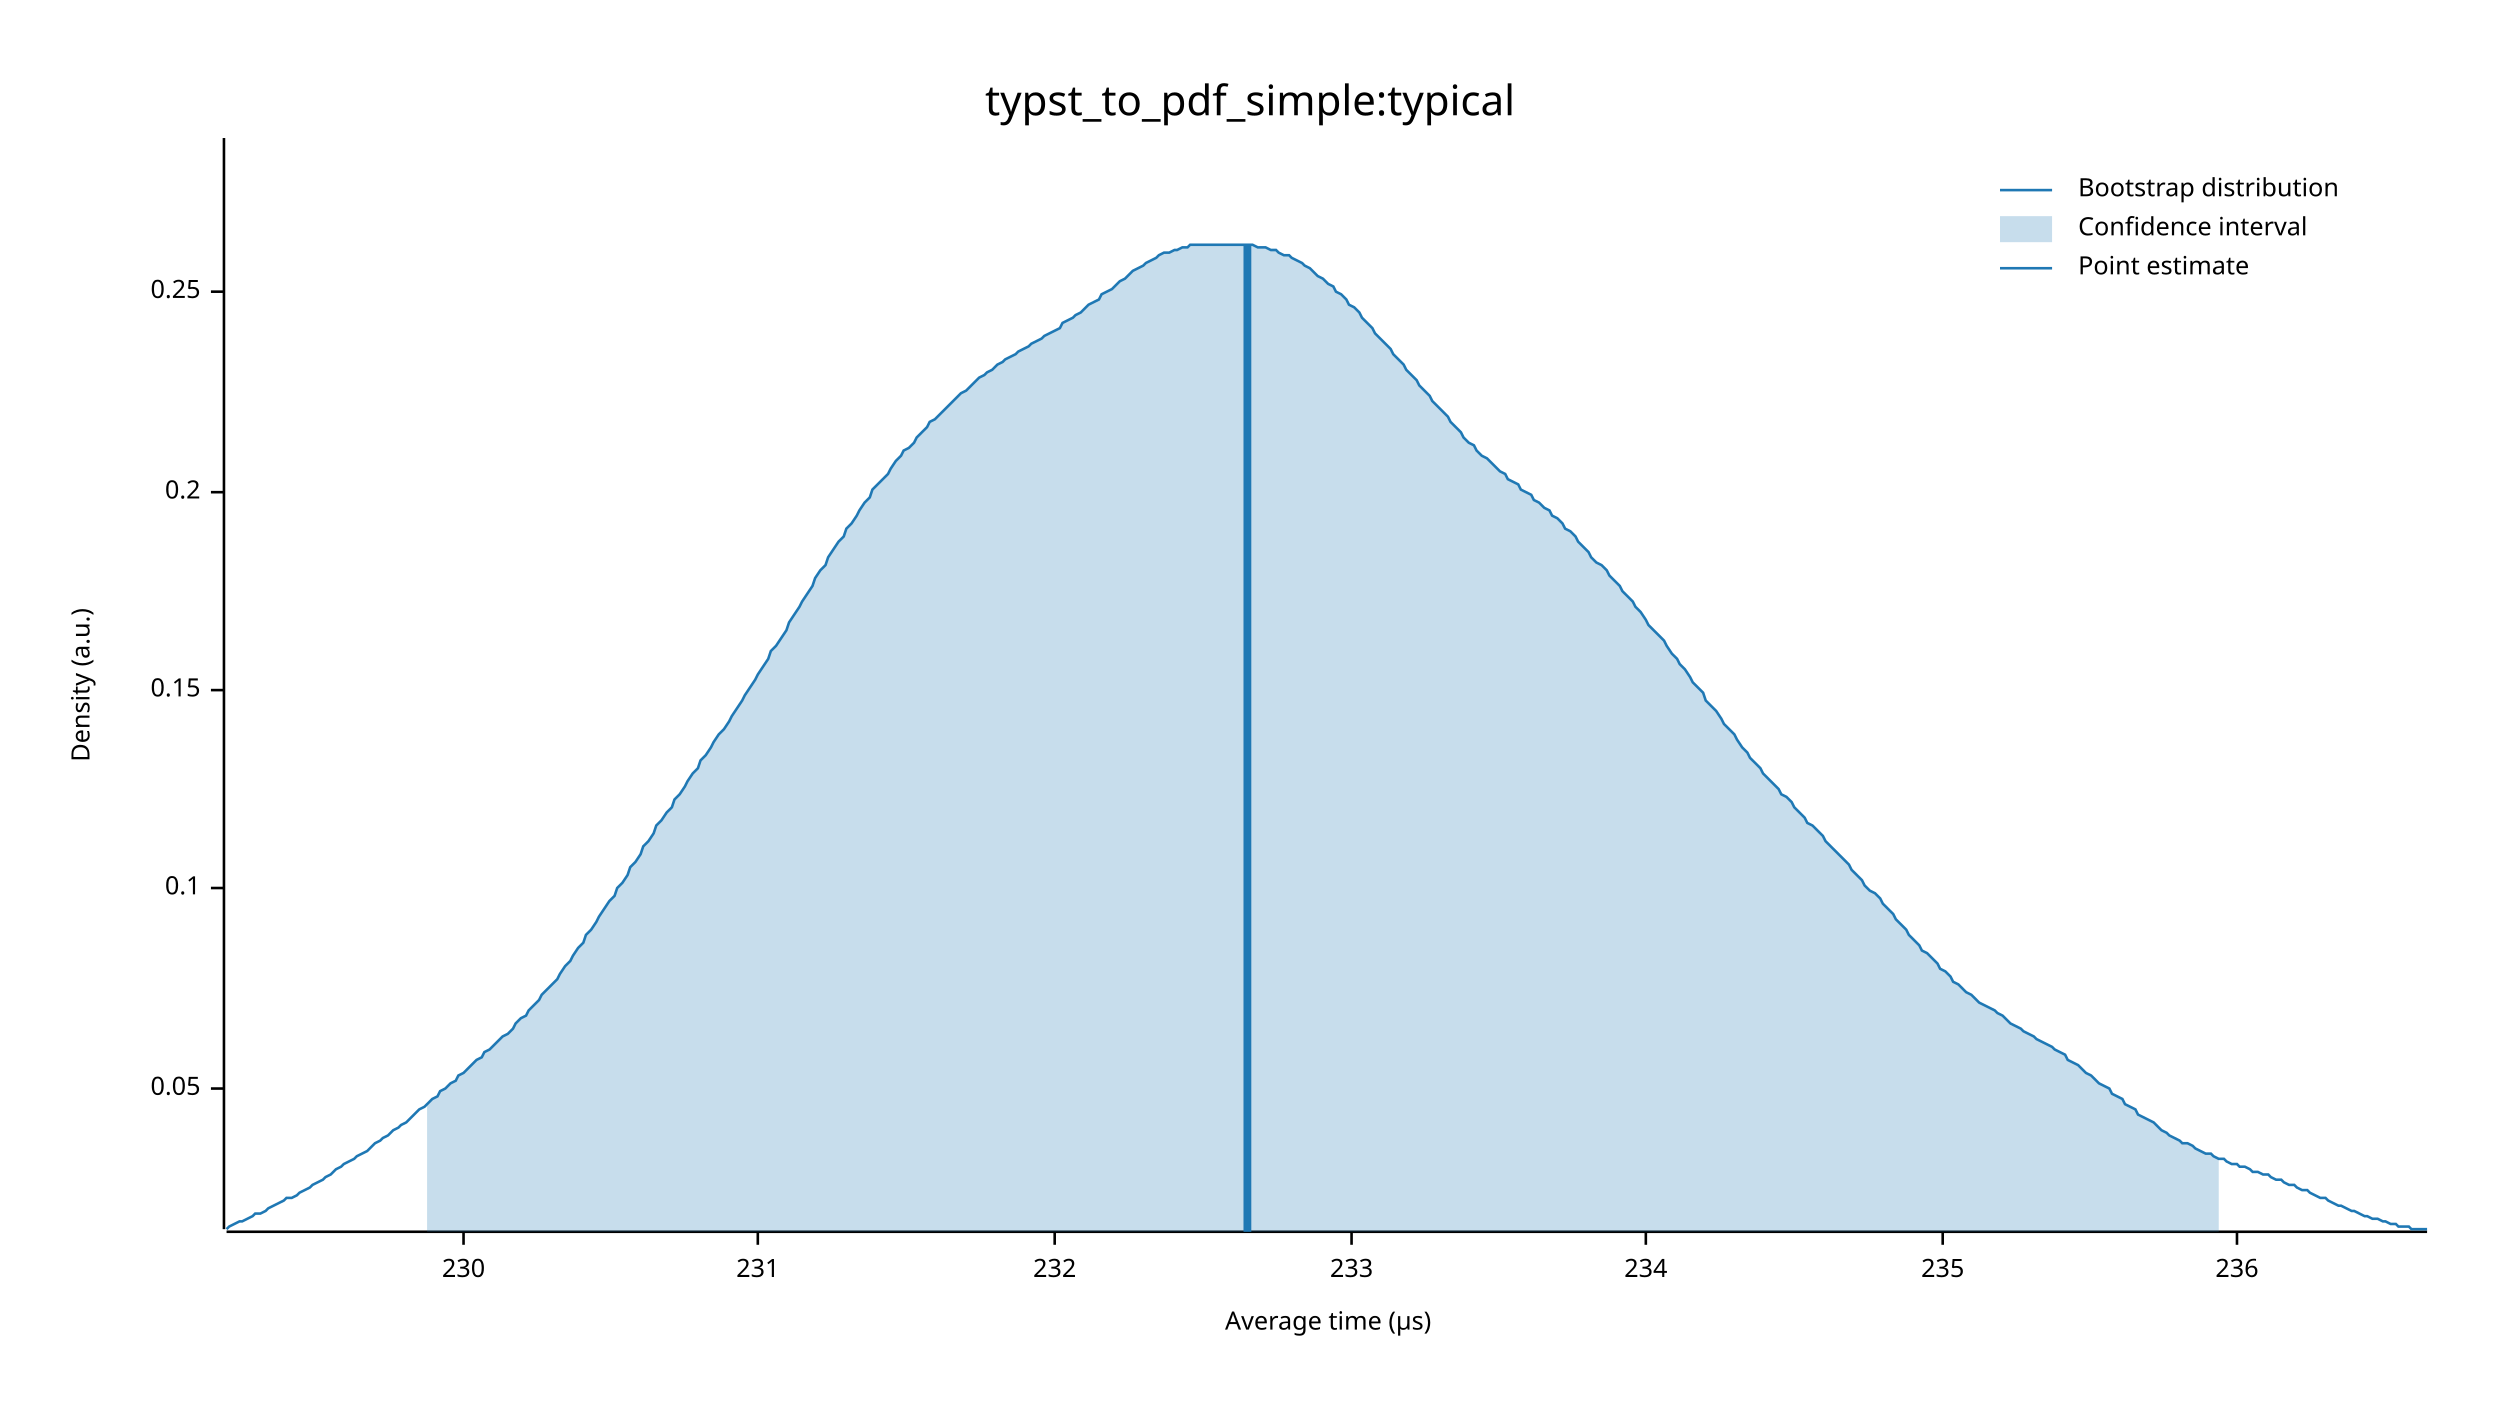
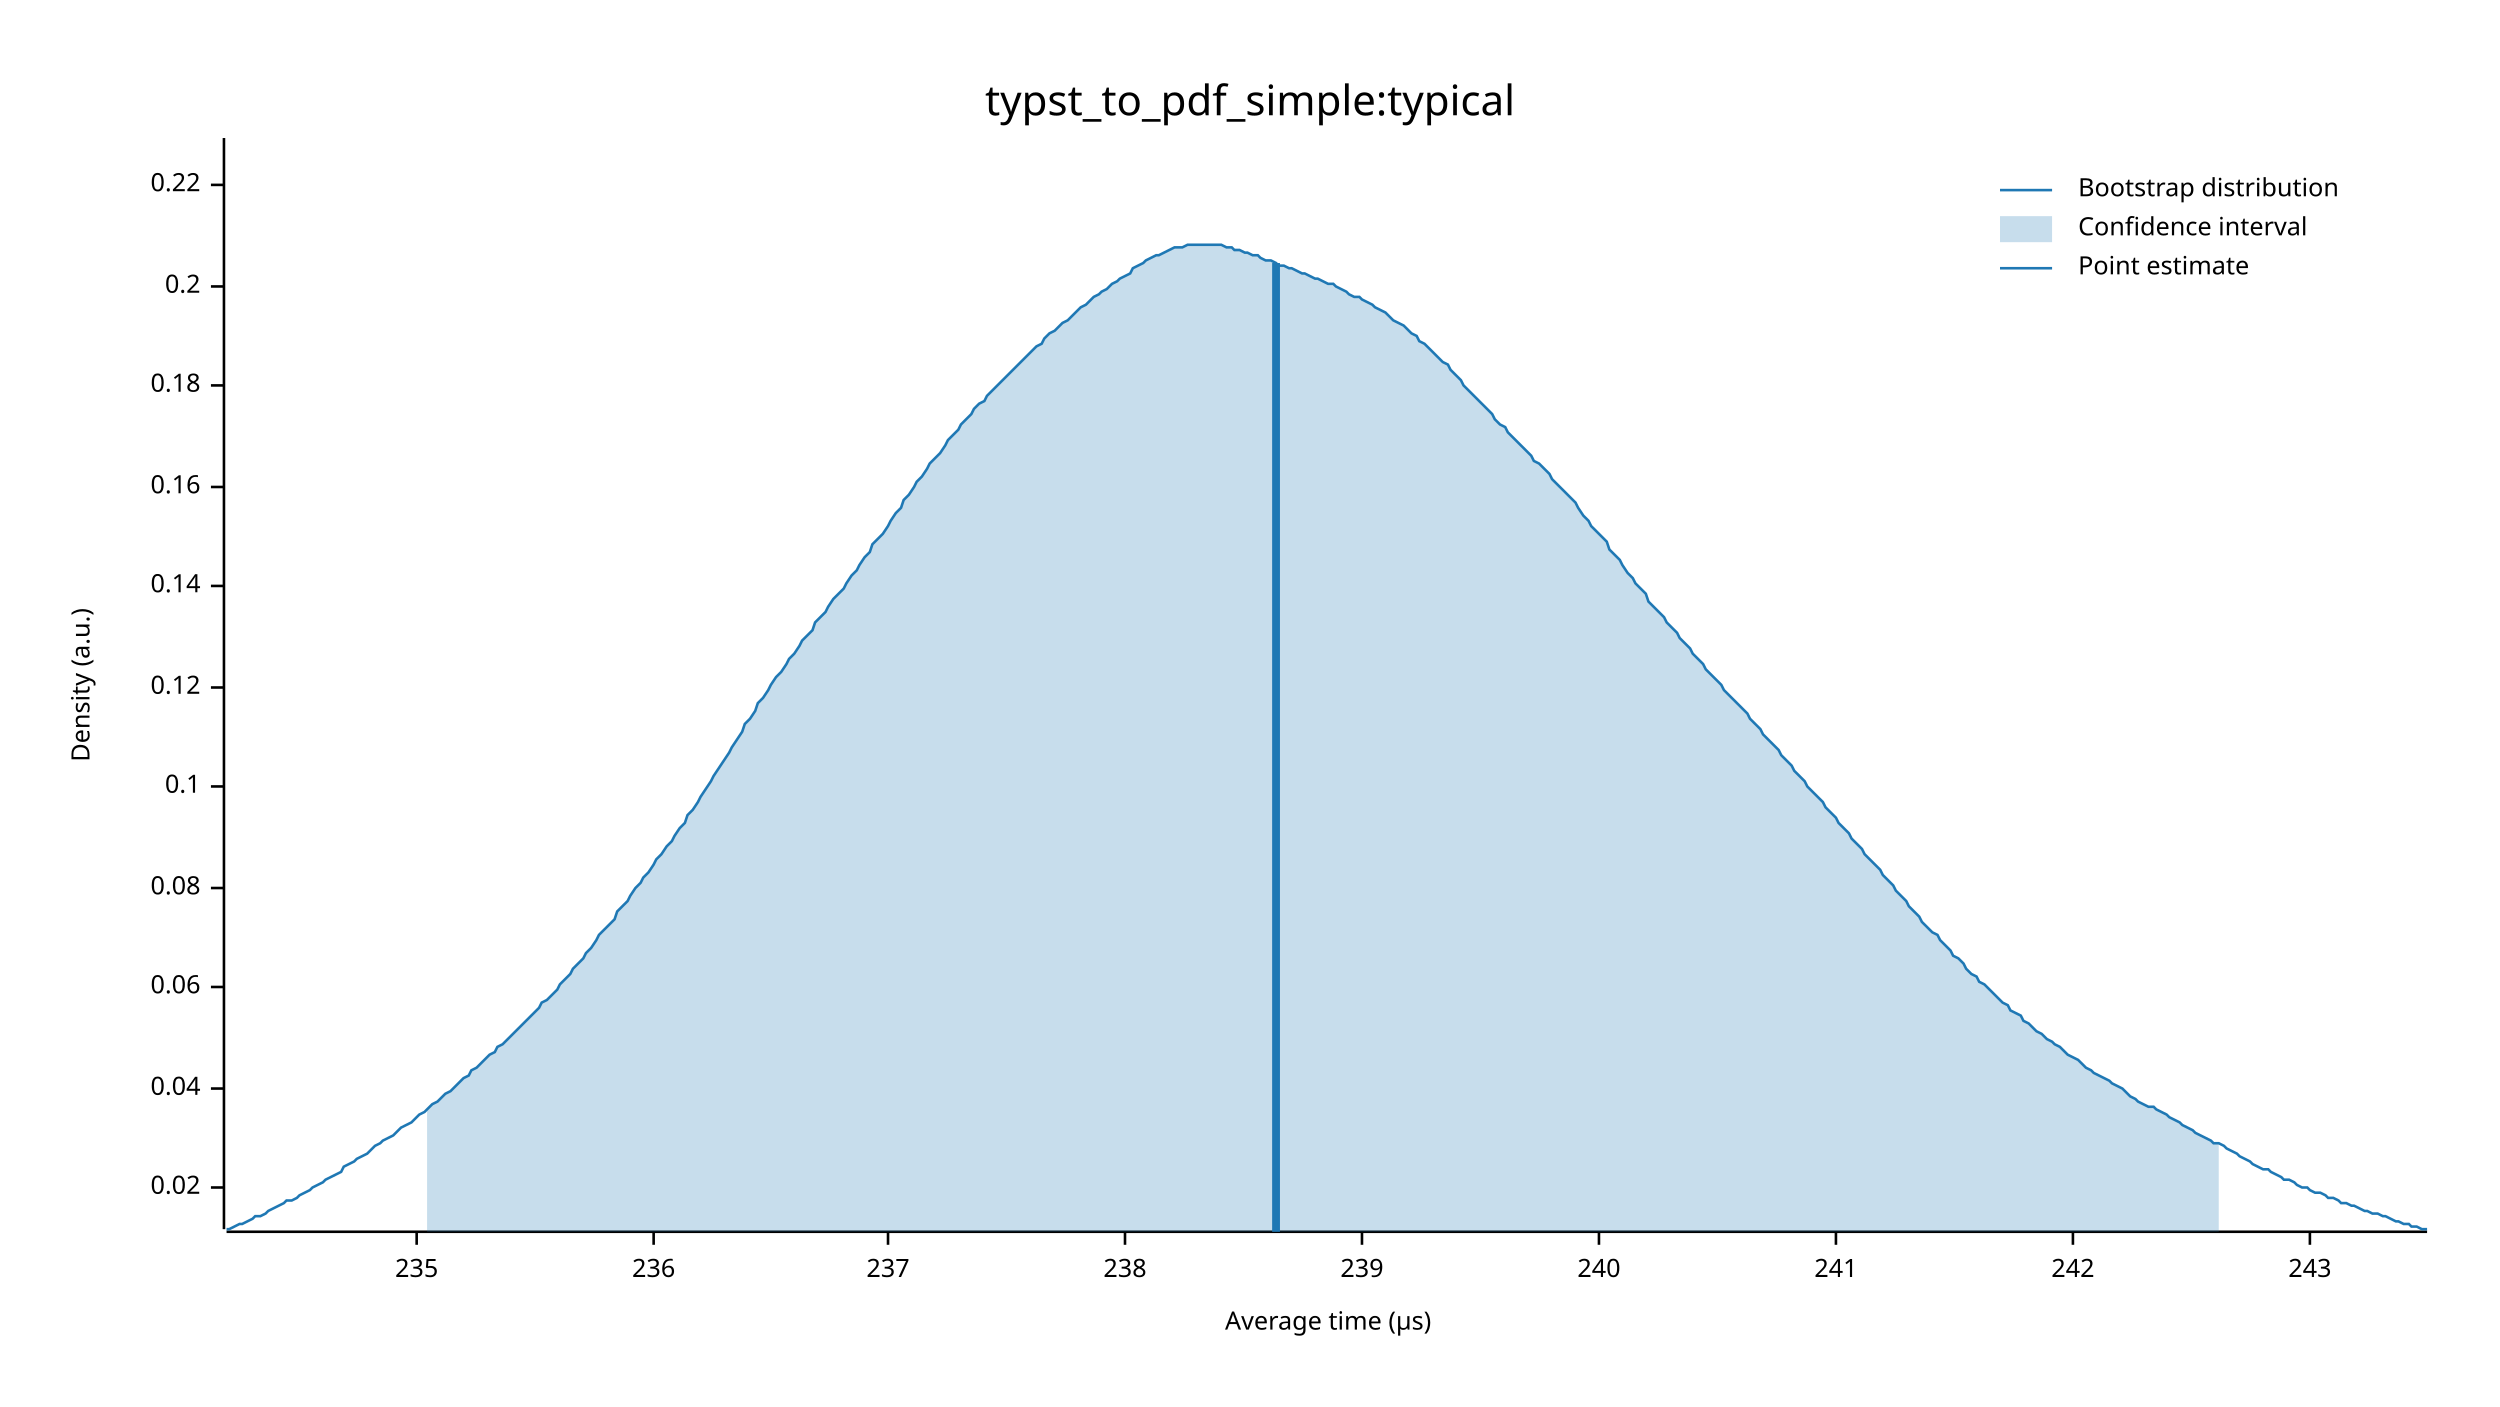
<svg xmlns="http://www.w3.org/2000/svg" width="960" height="540" viewBox="0 0 960 540">
  <text x="480" y="32" dy="0.76em" text-anchor="middle" font-family="sans-serif" font-size="16.129" opacity="1" fill="#000000">
typst_to_pdf_simple:typical
</text>
  <text x="27" y="263" dy="0.76em" text-anchor="middle" font-family="sans-serif" font-size="9.677" opacity="1" fill="#000000" transform="rotate(270, 27, 263)">
Density (a.u.)
</text>
  <text x="510" y="513" dy="-0.5ex" text-anchor="middle" font-family="sans-serif" font-size="9.677" opacity="1" fill="#000000">
Average time (µs)
</text>
  <polyline fill="none" opacity="1" stroke="#000000" stroke-width="1" points="86,53 86,472 " />
+   <text x="77" y="456" dy="0.5ex" text-anchor="end" font-family="sans-serif" font-size="9.677" opacity="1" fill="#000000">
+ 0.02
+ </text>
+   <polyline fill="none" opacity="1" stroke="#000000" stroke-width="1" points="81,456 86,456 " />
  <text x="77" y="418" dy="0.5ex" text-anchor="end" font-family="sans-serif" font-size="9.677" opacity="1" fill="#000000">
- 0.05
+ 0.04
</text>
  <polyline fill="none" opacity="1" stroke="#000000" stroke-width="1" points="81,418 86,418 " />
+   <text x="77" y="379" dy="0.5ex" text-anchor="end" font-family="sans-serif" font-size="9.677" opacity="1" fill="#000000">
+ 0.06
+ </text>
+   <polyline fill="none" opacity="1" stroke="#000000" stroke-width="1" points="81,379 86,379 " />
  <text x="77" y="341" dy="0.5ex" text-anchor="end" font-family="sans-serif" font-size="9.677" opacity="1" fill="#000000">
+ 0.08
+ </text>
+   <polyline fill="none" opacity="1" stroke="#000000" stroke-width="1" points="81,341 86,341 " />
+   <text x="77" y="302" dy="0.5ex" text-anchor="end" font-family="sans-serif" font-size="9.677" opacity="1" fill="#000000">
0.1
</text>
-   <polyline fill="none" opacity="1" stroke="#000000" stroke-width="1" points="81,341 86,341 " />
-   <text x="77" y="265" dy="0.5ex" text-anchor="end" font-family="sans-serif" font-size="9.677" opacity="1" fill="#000000">
- 0.15
+   <polyline fill="none" opacity="1" stroke="#000000" stroke-width="1" points="81,302 86,302 " />
+   <text x="77" y="264" dy="0.5ex" text-anchor="end" font-family="sans-serif" font-size="9.677" opacity="1" fill="#000000">
+ 0.12
</text>
-   <polyline fill="none" opacity="1" stroke="#000000" stroke-width="1" points="81,265 86,265 " />
-   <text x="77" y="189" dy="0.5ex" text-anchor="end" font-family="sans-serif" font-size="9.677" opacity="1" fill="#000000">
+   <polyline fill="none" opacity="1" stroke="#000000" stroke-width="1" points="81,264 86,264 " />
+   <text x="77" y="225" dy="0.5ex" text-anchor="end" font-family="sans-serif" font-size="9.677" opacity="1" fill="#000000">
+ 0.14
+ </text>
+   <polyline fill="none" opacity="1" stroke="#000000" stroke-width="1" points="81,225 86,225 " />
+   <text x="77" y="187" dy="0.5ex" text-anchor="end" font-family="sans-serif" font-size="9.677" opacity="1" fill="#000000">
+ 0.16
+ </text>
+   <polyline fill="none" opacity="1" stroke="#000000" stroke-width="1" points="81,187 86,187 " />
+   <text x="77" y="148" dy="0.5ex" text-anchor="end" font-family="sans-serif" font-size="9.677" opacity="1" fill="#000000">
+ 0.18
+ </text>
+   <polyline fill="none" opacity="1" stroke="#000000" stroke-width="1" points="81,148 86,148 " />
+   <text x="77" y="110" dy="0.5ex" text-anchor="end" font-family="sans-serif" font-size="9.677" opacity="1" fill="#000000">
0.2
</text>
-   <polyline fill="none" opacity="1" stroke="#000000" stroke-width="1" points="81,189 86,189 " />
-   <text x="77" y="112" dy="0.5ex" text-anchor="end" font-family="sans-serif" font-size="9.677" opacity="1" fill="#000000">
- 0.25
+   <polyline fill="none" opacity="1" stroke="#000000" stroke-width="1" points="81,110 86,110 " />
+   <text x="77" y="71" dy="0.5ex" text-anchor="end" font-family="sans-serif" font-size="9.677" opacity="1" fill="#000000">
+ 0.22
</text>
-   <polyline fill="none" opacity="1" stroke="#000000" stroke-width="1" points="81,112 86,112 " />
+   <polyline fill="none" opacity="1" stroke="#000000" stroke-width="1" points="81,71 86,71 " />
  <polyline fill="none" opacity="1" stroke="#000000" stroke-width="1" points="87,473 932,473 " />
-   <text x="178" y="483" dy="0.76em" text-anchor="middle" font-family="sans-serif" font-size="9.677" opacity="1" fill="#000000">
- 230
- </text>
-   <polyline fill="none" opacity="1" stroke="#000000" stroke-width="1" points="178,473 178,478 " />
-   <text x="291" y="483" dy="0.76em" text-anchor="middle" font-family="sans-serif" font-size="9.677" opacity="1" fill="#000000">
- 231
- </text>
-   <polyline fill="none" opacity="1" stroke="#000000" stroke-width="1" points="291,473 291,478 " />
-   <text x="405" y="483" dy="0.76em" text-anchor="middle" font-family="sans-serif" font-size="9.677" opacity="1" fill="#000000">
- 232
- </text>
-   <polyline fill="none" opacity="1" stroke="#000000" stroke-width="1" points="405,473 405,478 " />
-   <text x="519" y="483" dy="0.76em" text-anchor="middle" font-family="sans-serif" font-size="9.677" opacity="1" fill="#000000">
- 233
- </text>
-   <polyline fill="none" opacity="1" stroke="#000000" stroke-width="1" points="519,473 519,478 " />
-   <text x="632" y="483" dy="0.76em" text-anchor="middle" font-family="sans-serif" font-size="9.677" opacity="1" fill="#000000">
- 234
- </text>
-   <polyline fill="none" opacity="1" stroke="#000000" stroke-width="1" points="632,473 632,478 " />
-   <text x="746" y="483" dy="0.76em" text-anchor="middle" font-family="sans-serif" font-size="9.677" opacity="1" fill="#000000">
+   <text x="160" y="483" dy="0.76em" text-anchor="middle" font-family="sans-serif" font-size="9.677" opacity="1" fill="#000000">
235
</text>
-   <polyline fill="none" opacity="1" stroke="#000000" stroke-width="1" points="746,473 746,478 " />
-   <text x="859" y="483" dy="0.76em" text-anchor="middle" font-family="sans-serif" font-size="9.677" opacity="1" fill="#000000">
+   <polyline fill="none" opacity="1" stroke="#000000" stroke-width="1" points="160,473 160,478 " />
+   <text x="251" y="483" dy="0.76em" text-anchor="middle" font-family="sans-serif" font-size="9.677" opacity="1" fill="#000000">
236
</text>
-   <polyline fill="none" opacity="1" stroke="#000000" stroke-width="1" points="859,473 859,478 " />
-   <polyline fill="none" opacity="1" stroke="#1F78B4" stroke-width="1" points="87,472 88,471 90,470 92,469 93,469 95,468 97,467 98,466 100,466 102,465 103,464 105,463 107,462 109,461 110,460 112,460 114,459 115,458 117,457 119,456 120,455 122,454 124,453 125,452 127,451 129,449 131,448 132,447 134,446 136,445 137,444 139,443 141,442 142,441 144,439 146,438 147,437 149,436 151,434 153,433 154,432 156,431 158,429 159,428 161,426 163,425 164,424 166,422 168,421 169,419 171,418 173,416 175,415 176,413 178,412 180,410 181,409 183,407 185,406 186,404 188,403 190,401 191,400 193,398 195,397 197,395 198,393 200,391 202,390 203,388 205,386 207,384 208,382 210,380 212,378 214,376 215,374 217,371 219,369 220,367 222,364 224,362 225,359 227,357 229,354 230,352 232,349 234,346 236,344 237,341 239,339 241,336 242,333 244,331 246,328 247,325 249,323 251,320 252,317 254,315 256,312 258,310 259,307 261,305 263,302 264,300 266,297 268,295 269,292 271,290 273,287 274,285 276,282 278,280 280,277 281,275 283,272 285,269 286,267 288,264 290,261 291,259 293,256 295,253 296,250 298,248 300,245 302,242 303,239 305,236 307,233 308,231 310,228 312,225 313,222 315,219 317,217 318,214 320,211 322,208 324,206 325,203 327,201 329,198 330,196 332,193 334,191 335,188 337,186 339,184 341,182 342,180 344,177 346,175 347,173 349,172 351,170 352,168 354,166 356,164 357,162 359,161 361,159 363,157 364,156 366,154 368,152 369,151 371,150 373,148 374,147 376,145 378,144 379,143 381,142 383,140 385,139 386,138 388,137 390,136 391,135 393,134 395,133 396,132 398,131 400,130 401,129 403,128 405,127 407,126 408,124 410,123 412,122 413,121 415,120 417,118 418,117 420,116 422,115 423,113 425,112 427,111 429,109 430,108 432,107 434,105 435,104 437,103 439,102 440,101 442,100 444,99 445,98 447,97 449,97 451,96 452,96 454,95 456,95 457,94 459,94 461,94 462,94 464,94 466,94 468,94 469,94 471,94 473,94 474,94 476,94 478,94 479,94 481,94 483,95 484,95 486,95 488,96 490,96 491,97 493,98 495,98 496,99 498,100 500,101 501,102 503,103 505,105 506,106 508,107 510,109 512,110 513,112 515,113 517,115 518,117 520,118 522,120 523,122 525,124 527,126 528,128 530,130 532,132 534,134 535,136 537,138 539,140 540,142 542,144 544,146 545,148 547,150 549,152 550,154 552,156 554,158 556,160 557,162 559,164 561,166 562,168 564,170 566,171 567,173 569,175 571,176 573,178 574,179 576,181 578,182 579,184 581,185 583,186 584,188 586,189 588,190 589,192 591,193 593,195 595,196 596,198 598,199 600,201 601,203 603,204 605,206 606,208 608,210 610,212 611,214 613,216 615,217 617,219 618,221 620,223 622,225 623,227 625,229 627,231 628,233 630,235 632,238 633,240 635,242 637,244 639,246 640,248 642,251 644,253 645,255 647,257 649,260 650,262 652,264 654,266 655,269 657,271 659,273 661,276 662,278 664,280 666,282 667,284 669,287 671,289 672,291 674,293 676,295 677,297 679,299 681,301 683,303 684,305 686,306 688,308 689,310 691,312 693,314 694,316 696,317 698,319 700,321 701,323 703,325 705,327 706,328 708,330 710,332 711,334 713,336 715,338 716,340 718,342 720,343 722,345 723,347 725,349 727,351 728,353 730,355 732,357 733,359 735,361 737,363 738,365 740,366 742,368 744,370 745,372 747,373 749,375 750,377 752,378 754,380 755,381 757,382 759,384 760,385 762,386 764,387 766,388 767,389 769,390 771,392 772,393 774,394 776,395 777,396 779,397 781,398 782,399 784,400 786,401 788,402 789,403 791,404 793,405 794,407 796,408 798,409 799,410 801,412 803,413 804,414 806,416 808,417 810,418 811,420 813,421 815,422 816,424 818,425 820,426 821,428 823,429 825,430 827,431 828,432 830,434 832,435 833,436 835,437 837,438 838,439 840,439 842,440 843,441 845,442 847,443 849,443 850,444 852,445 854,445 855,446 857,447 859,447 860,448 862,448 864,449 865,450 867,450 869,451 871,451 872,452 874,453 876,453 877,454 879,455 881,455 882,456 884,457 886,457 887,458 889,459 891,460 893,460 894,461 896,462 898,463 899,463 901,464 903,465 904,465 906,466 908,467 909,467 911,468 913,468 915,469 916,469 918,470 920,470 921,471 923,471 925,471 926,472 928,472 930,472 932,472 " />
-   <polygon opacity="0.25" fill="#1F78B4" points="164,424 166,422 168,421 169,419 171,418 173,416 175,415 176,413 178,412 180,410 181,409 183,407 185,406 186,404 188,403 190,401 191,400 193,398 195,397 197,395 198,393 200,391 202,390 203,388 205,386 207,384 208,382 210,380 212,378 214,376 215,374 217,371 219,369 220,367 222,364 224,362 225,359 227,357 229,354 230,352 232,349 234,346 236,344 237,341 239,339 241,336 242,333 244,331 246,328 247,325 249,323 251,320 252,317 254,315 256,312 258,310 259,307 261,305 263,302 264,300 266,297 268,295 269,292 271,290 273,287 274,285 276,282 278,280 280,277 281,275 283,272 285,269 286,267 288,264 290,261 291,259 293,256 295,253 296,250 298,248 300,245 302,242 303,239 305,236 307,233 308,231 310,228 312,225 313,222 315,219 317,217 318,214 320,211 322,208 324,206 325,203 327,201 329,198 330,196 332,193 334,191 335,188 337,186 339,184 341,182 342,180 344,177 346,175 347,173 349,172 351,170 352,168 354,166 356,164 357,162 359,161 361,159 363,157 364,156 366,154 368,152 369,151 371,150 373,148 374,147 376,145 378,144 379,143 381,142 383,140 385,139 386,138 388,137 390,136 391,135 393,134 395,133 396,132 398,131 400,130 401,129 403,128 405,127 407,126 408,124 410,123 412,122 413,121 415,120 417,118 418,117 420,116 422,115 423,113 425,112 427,111 429,109 430,108 432,107 434,105 435,104 437,103 439,102 440,101 442,100 444,99 445,98 447,97 449,97 451,96 452,96 454,95 456,95 457,94 459,94 461,94 462,94 464,94 466,94 468,94 469,94 471,94 473,94 474,94 476,94 478,94 479,94 481,94 483,95 484,95 486,95 488,96 490,96 491,97 493,98 495,98 496,99 498,100 500,101 501,102 503,103 505,105 506,106 508,107 510,109 512,110 513,112 515,113 517,115 518,117 520,118 522,120 523,122 525,124 527,126 528,128 530,130 532,132 534,134 535,136 537,138 539,140 540,142 542,144 544,146 545,148 547,150 549,152 550,154 552,156 554,158 556,160 557,162 559,164 561,166 562,168 564,170 566,171 567,173 569,175 571,176 573,178 574,179 576,181 578,182 579,184 581,185 583,186 584,188 586,189 588,190 589,192 591,193 593,195 595,196 596,198 598,199 600,201 601,203 603,204 605,206 606,208 608,210 610,212 611,214 613,216 615,217 617,219 618,221 620,223 622,225 623,227 625,229 627,231 628,233 630,235 632,238 633,240 635,242 637,244 639,246 640,248 642,251 644,253 645,255 647,257 649,260 650,262 652,264 654,266 655,269 657,271 659,273 661,276 662,278 664,280 666,282 667,284 669,287 671,289 672,291 674,293 676,295 677,297 679,299 681,301 683,303 684,305 686,306 688,308 689,310 691,312 693,314 694,316 696,317 698,319 700,321 701,323 703,325 705,327 706,328 708,330 710,332 711,334 713,336 715,338 716,340 718,342 720,343 722,345 723,347 725,349 727,351 728,353 730,355 732,357 733,359 735,361 737,363 738,365 740,366 742,368 744,370 745,372 747,373 749,375 750,377 752,378 754,380 755,381 757,382 759,384 760,385 762,386 764,387 766,388 767,389 769,390 771,392 772,393 774,394 776,395 777,396 779,397 781,398 782,399 784,400 786,401 788,402 789,403 791,404 793,405 794,407 796,408 798,409 799,410 801,412 803,413 804,414 806,416 808,417 810,418 811,420 813,421 815,422 816,424 818,425 820,426 821,428 823,429 825,430 827,431 828,432 830,434 832,435 833,436 835,437 837,438 838,439 840,439 842,440 843,441 845,442 847,443 849,443 850,444 852,445 852,473 164,473 " />
-   <polyline fill="none" opacity="1" stroke="#1F78B4" stroke-width="3" points="479,473 479,94 " />
+   <polyline fill="none" opacity="1" stroke="#000000" stroke-width="1" points="251,473 251,478 " />
+   <text x="341" y="483" dy="0.76em" text-anchor="middle" font-family="sans-serif" font-size="9.677" opacity="1" fill="#000000">
+ 237
+ </text>
+   <polyline fill="none" opacity="1" stroke="#000000" stroke-width="1" points="341,473 341,478 " />
+   <text x="432" y="483" dy="0.76em" text-anchor="middle" font-family="sans-serif" font-size="9.677" opacity="1" fill="#000000">
+ 238
+ </text>
+   <polyline fill="none" opacity="1" stroke="#000000" stroke-width="1" points="432,473 432,478 " />
+   <text x="523" y="483" dy="0.76em" text-anchor="middle" font-family="sans-serif" font-size="9.677" opacity="1" fill="#000000">
+ 239
+ </text>
+   <polyline fill="none" opacity="1" stroke="#000000" stroke-width="1" points="523,473 523,478 " />
+   <text x="614" y="483" dy="0.76em" text-anchor="middle" font-family="sans-serif" font-size="9.677" opacity="1" fill="#000000">
+ 240
+ </text>
+   <polyline fill="none" opacity="1" stroke="#000000" stroke-width="1" points="614,473 614,478 " />
+   <text x="705" y="483" dy="0.76em" text-anchor="middle" font-family="sans-serif" font-size="9.677" opacity="1" fill="#000000">
+ 241
+ </text>
+   <polyline fill="none" opacity="1" stroke="#000000" stroke-width="1" points="705,473 705,478 " />
+   <text x="796" y="483" dy="0.76em" text-anchor="middle" font-family="sans-serif" font-size="9.677" opacity="1" fill="#000000">
+ 242
+ </text>
+   <polyline fill="none" opacity="1" stroke="#000000" stroke-width="1" points="796,473 796,478 " />
+   <text x="887" y="483" dy="0.76em" text-anchor="middle" font-family="sans-serif" font-size="9.677" opacity="1" fill="#000000">
+ 243
+ </text>
+   <polyline fill="none" opacity="1" stroke="#000000" stroke-width="1" points="887,473 887,478 " />
+   <polyline fill="none" opacity="1" stroke="#1F78B4" stroke-width="1" points="87,472 88,472 90,471 92,470 93,470 95,469 97,468 98,467 100,467 102,466 103,465 105,464 107,463 109,462 110,461 112,461 114,460 115,459 117,458 119,457 120,456 122,455 124,454 125,453 127,452 129,451 131,450 132,448 134,447 136,446 137,445 139,444 141,443 142,442 144,440 146,439 147,438 149,437 151,436 153,434 154,433 156,432 158,431 159,430 161,428 163,427 164,426 166,424 168,423 169,422 171,420 173,419 175,417 176,416 178,414 180,413 181,411 183,410 185,408 186,407 188,405 190,404 191,402 193,401 195,399 197,397 198,396 200,394 202,392 203,391 205,389 207,387 208,385 210,384 212,382 214,380 215,378 217,376 219,374 220,372 222,370 224,368 225,366 227,364 229,361 230,359 232,357 234,355 236,353 237,350 239,348 241,346 242,344 244,341 246,339 247,337 249,335 251,332 252,330 254,328 256,325 258,323 259,321 261,318 263,316 264,313 266,311 268,308 269,306 271,303 273,300 274,298 276,295 278,292 280,289 281,287 283,284 285,281 286,278 288,276 290,273 291,270 293,268 295,265 296,263 298,260 300,258 302,255 303,253 305,251 307,248 308,246 310,244 312,242 313,239 315,237 317,235 318,233 320,230 322,228 324,226 325,224 327,221 329,219 330,217 332,214 334,212 335,209 337,207 339,205 341,202 342,200 344,197 346,195 347,192 349,190 351,187 352,185 354,183 356,180 357,178 359,176 361,174 363,171 364,169 366,167 368,165 369,163 371,161 373,159 374,157 376,155 378,154 379,152 381,150 383,148 385,146 386,145 388,143 390,141 391,140 393,138 395,136 396,135 398,133 400,132 401,130 403,128 405,127 407,125 408,124 410,123 412,121 413,120 415,118 417,117 418,116 420,114 422,113 423,112 425,111 427,109 429,108 430,107 432,106 434,105 435,103 437,102 439,101 440,100 442,99 444,98 445,98 447,97 449,96 451,95 452,95 454,95 456,94 457,94 459,94 461,94 462,94 464,94 466,94 468,94 469,94 471,95 473,95 474,96 476,96 478,97 479,97 481,98 483,98 484,99 486,100 488,100 490,101 491,102 493,102 495,103 496,103 498,104 500,105 501,105 503,106 505,107 506,107 508,108 510,109 512,109 513,110 515,111 517,112 518,113 520,114 522,114 523,115 525,116 527,117 528,118 530,119 532,120 534,122 535,123 537,124 539,125 540,126 542,128 544,129 545,131 547,132 549,134 550,135 552,137 554,139 556,140 557,142 559,144 561,146 562,148 564,150 566,152 567,153 569,155 571,157 573,159 574,161 576,163 578,164 579,166 581,168 583,170 584,171 586,173 588,175 589,177 591,178 593,180 595,182 596,184 598,186 600,188 601,189 603,191 605,193 606,195 608,198 610,200 611,202 613,204 615,206 617,208 618,211 620,213 622,215 623,217 625,220 627,222 628,224 630,226 632,228 633,231 635,233 637,235 639,237 640,239 642,241 644,243 645,245 647,247 649,249 650,251 652,253 654,255 655,257 657,259 659,261 661,263 662,265 664,267 666,269 667,270 669,272 671,274 672,276 674,278 676,280 677,282 679,284 681,286 683,288 684,290 686,292 688,294 689,296 691,298 693,300 694,302 696,304 698,306 700,308 701,310 703,312 705,314 706,316 708,318 710,320 711,322 713,324 715,326 716,328 718,330 720,332 722,334 723,336 725,338 727,340 728,342 730,344 732,346 733,348 735,350 737,352 738,354 740,356 742,358 744,359 745,361 747,363 749,365 750,367 752,368 754,370 755,372 757,374 759,375 760,377 762,378 764,380 766,382 767,383 769,385 771,386 772,388 774,389 776,390 777,392 779,393 781,395 782,396 784,397 786,399 788,400 789,401 791,402 793,404 794,405 796,406 798,407 799,408 801,410 803,411 804,412 806,413 808,414 810,415 811,416 813,417 815,418 816,419 818,421 820,422 821,423 823,424 825,425 827,425 828,426 830,427 832,428 833,429 835,430 837,431 838,432 840,433 842,434 843,435 845,436 847,437 849,438 850,439 852,439 854,440 855,441 857,442 859,443 860,444 862,445 864,446 865,447 867,448 869,449 871,449 872,450 874,451 876,452 877,453 879,453 881,454 882,455 884,456 886,456 887,457 889,458 891,458 893,459 894,460 896,460 898,461 899,462 901,462 903,463 904,463 906,464 908,465 909,465 911,466 913,466 915,467 916,467 918,468 920,469 921,469 923,470 925,470 926,471 928,471 930,472 932,472 " />
+   <polygon opacity="0.25" fill="#1F78B4" points="164,426 166,424 168,423 169,422 171,420 173,419 175,417 176,416 178,414 180,413 181,411 183,410 185,408 186,407 188,405 190,404 191,402 193,401 195,399 197,397 198,396 200,394 202,392 203,391 205,389 207,387 208,385 210,384 212,382 214,380 215,378 217,376 219,374 220,372 222,370 224,368 225,366 227,364 229,361 230,359 232,357 234,355 236,353 237,350 239,348 241,346 242,344 244,341 246,339 247,337 249,335 251,332 252,330 254,328 256,325 258,323 259,321 261,318 263,316 264,313 266,311 268,308 269,306 271,303 273,300 274,298 276,295 278,292 280,289 281,287 283,284 285,281 286,278 288,276 290,273 291,270 293,268 295,265 296,263 298,260 300,258 302,255 303,253 305,251 307,248 308,246 310,244 312,242 313,239 315,237 317,235 318,233 320,230 322,228 324,226 325,224 327,221 329,219 330,217 332,214 334,212 335,209 337,207 339,205 341,202 342,200 344,197 346,195 347,192 349,190 351,187 352,185 354,183 356,180 357,178 359,176 361,174 363,171 364,169 366,167 368,165 369,163 371,161 373,159 374,157 376,155 378,154 379,152 381,150 383,148 385,146 386,145 388,143 390,141 391,140 393,138 395,136 396,135 398,133 400,132 401,130 403,128 405,127 407,125 408,124 410,123 412,121 413,120 415,118 417,117 418,116 420,114 422,113 423,112 425,111 427,109 429,108 430,107 432,106 434,105 435,103 437,102 439,101 440,100 442,99 444,98 445,98 447,97 449,96 451,95 452,95 454,95 456,94 457,94 459,94 461,94 462,94 464,94 466,94 468,94 469,94 471,95 473,95 474,96 476,96 478,97 479,97 481,98 483,98 484,99 486,100 488,100 490,101 491,102 493,102 495,103 496,103 498,104 500,105 501,105 503,106 505,107 506,107 508,108 510,109 512,109 513,110 515,111 517,112 518,113 520,114 522,114 523,115 525,116 527,117 528,118 530,119 532,120 534,122 535,123 537,124 539,125 540,126 542,128 544,129 545,131 547,132 549,134 550,135 552,137 554,139 556,140 557,142 559,144 561,146 562,148 564,150 566,152 567,153 569,155 571,157 573,159 574,161 576,163 578,164 579,166 581,168 583,170 584,171 586,173 588,175 589,177 591,178 593,180 595,182 596,184 598,186 600,188 601,189 603,191 605,193 606,195 608,198 610,200 611,202 613,204 615,206 617,208 618,211 620,213 622,215 623,217 625,220 627,222 628,224 630,226 632,228 633,231 635,233 637,235 639,237 640,239 642,241 644,243 645,245 647,247 649,249 650,251 652,253 654,255 655,257 657,259 659,261 661,263 662,265 664,267 666,269 667,270 669,272 671,274 672,276 674,278 676,280 677,282 679,284 681,286 683,288 684,290 686,292 688,294 689,296 691,298 693,300 694,302 696,304 698,306 700,308 701,310 703,312 705,314 706,316 708,318 710,320 711,322 713,324 715,326 716,328 718,330 720,332 722,334 723,336 725,338 727,340 728,342 730,344 732,346 733,348 735,350 737,352 738,354 740,356 742,358 744,359 745,361 747,363 749,365 750,367 752,368 754,370 755,372 757,374 759,375 760,377 762,378 764,380 766,382 767,383 769,385 771,386 772,388 774,389 776,390 777,392 779,393 781,395 782,396 784,397 786,399 788,400 789,401 791,402 793,404 794,405 796,406 798,407 799,408 801,410 803,411 804,412 806,413 808,414 810,415 811,416 813,417 815,418 816,419 818,421 820,422 821,423 823,424 825,425 827,425 828,426 830,427 832,428 833,429 835,430 837,431 838,432 840,433 842,434 843,435 845,436 847,437 849,438 850,439 852,439 852,473 164,473 " />
+   <polyline fill="none" opacity="1" stroke="#1F78B4" stroke-width="3" points="490,473 490,101 " />
  <text x="798" y="68" dy="0.76em" text-anchor="start" font-family="sans-serif" font-size="9.677" opacity="1" fill="#000000">
Bootstrap distribution
</text>
  <text x="798" y="83" dy="0.76em" text-anchor="start" font-family="sans-serif" font-size="9.677" opacity="1" fill="#000000">
Confidence interval
</text>
  <text x="798" y="98" dy="0.76em" text-anchor="start" font-family="sans-serif" font-size="9.677" opacity="1" fill="#000000">
Point estimate
</text>
  <polyline fill="none" opacity="1" stroke="#1F78B4" stroke-width="1" points="768,73 788,73 " />
  <rect x="768" y="83" width="20" height="10" opacity="0.25" fill="#1F78B4" stroke="none" />
  <polyline fill="none" opacity="1" stroke="#1F78B4" stroke-width="1" points="768,103 788,103 " />
</svg>
